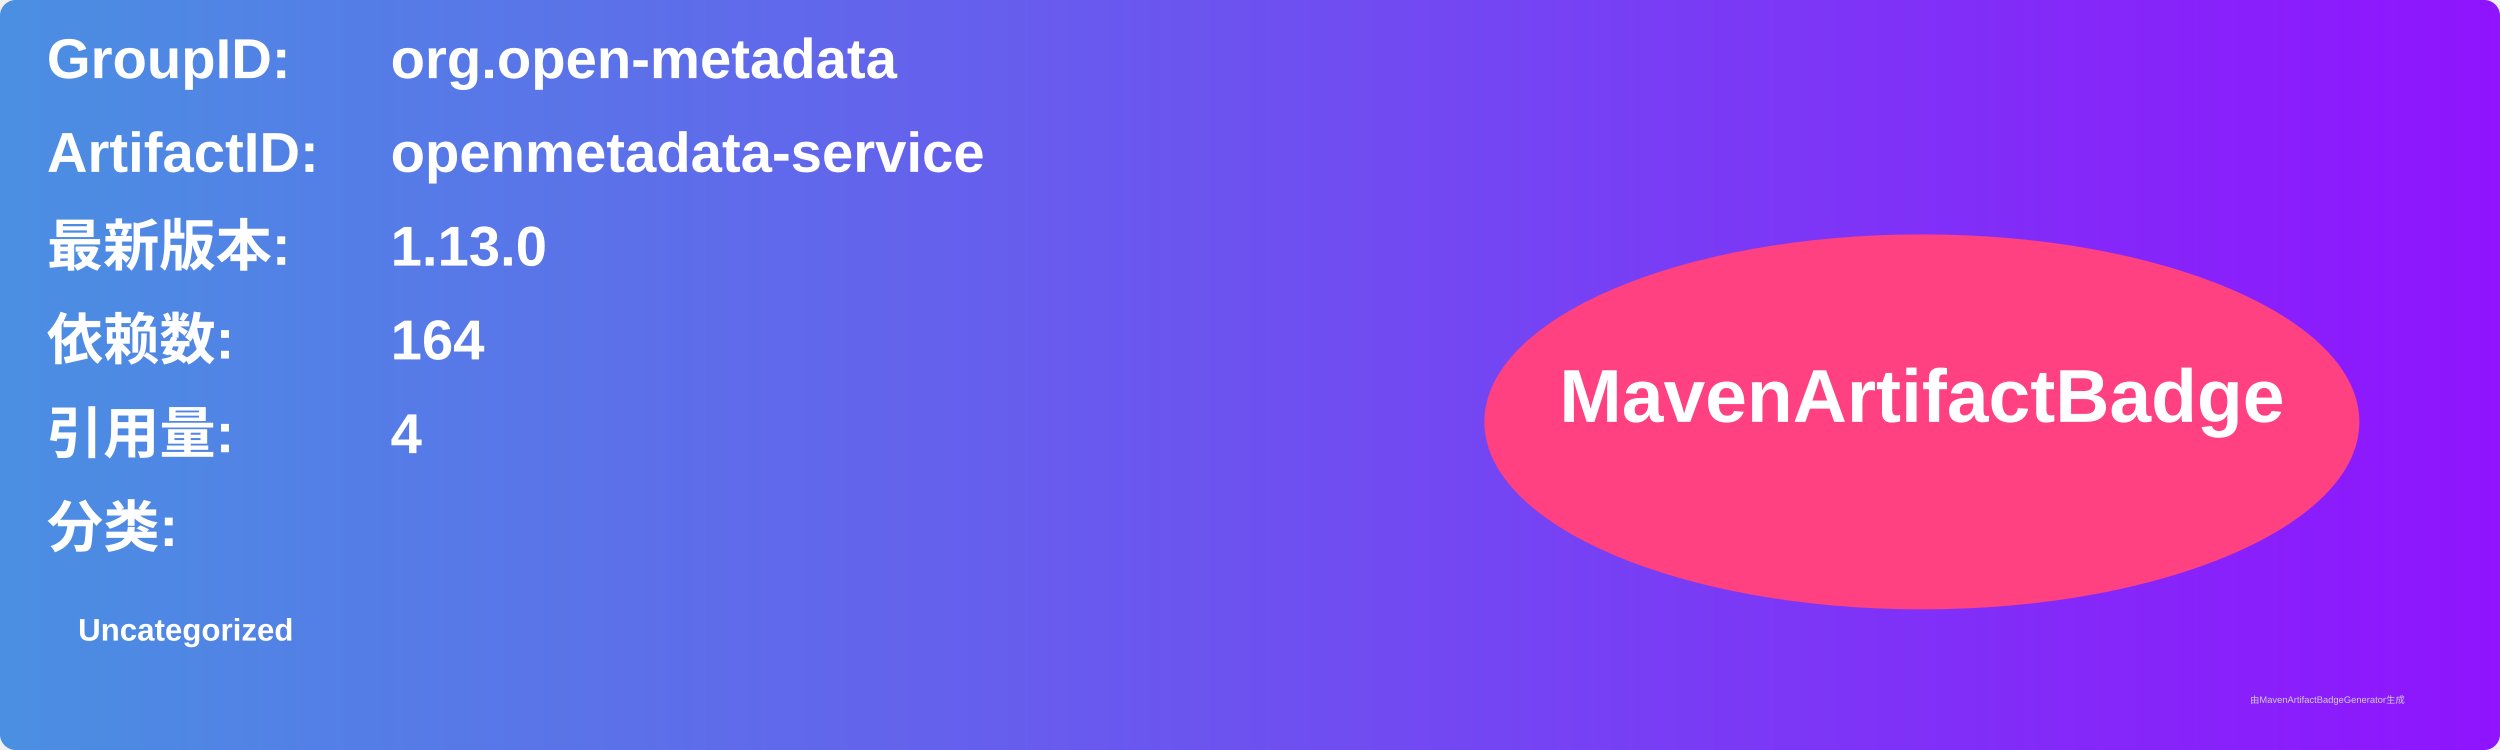
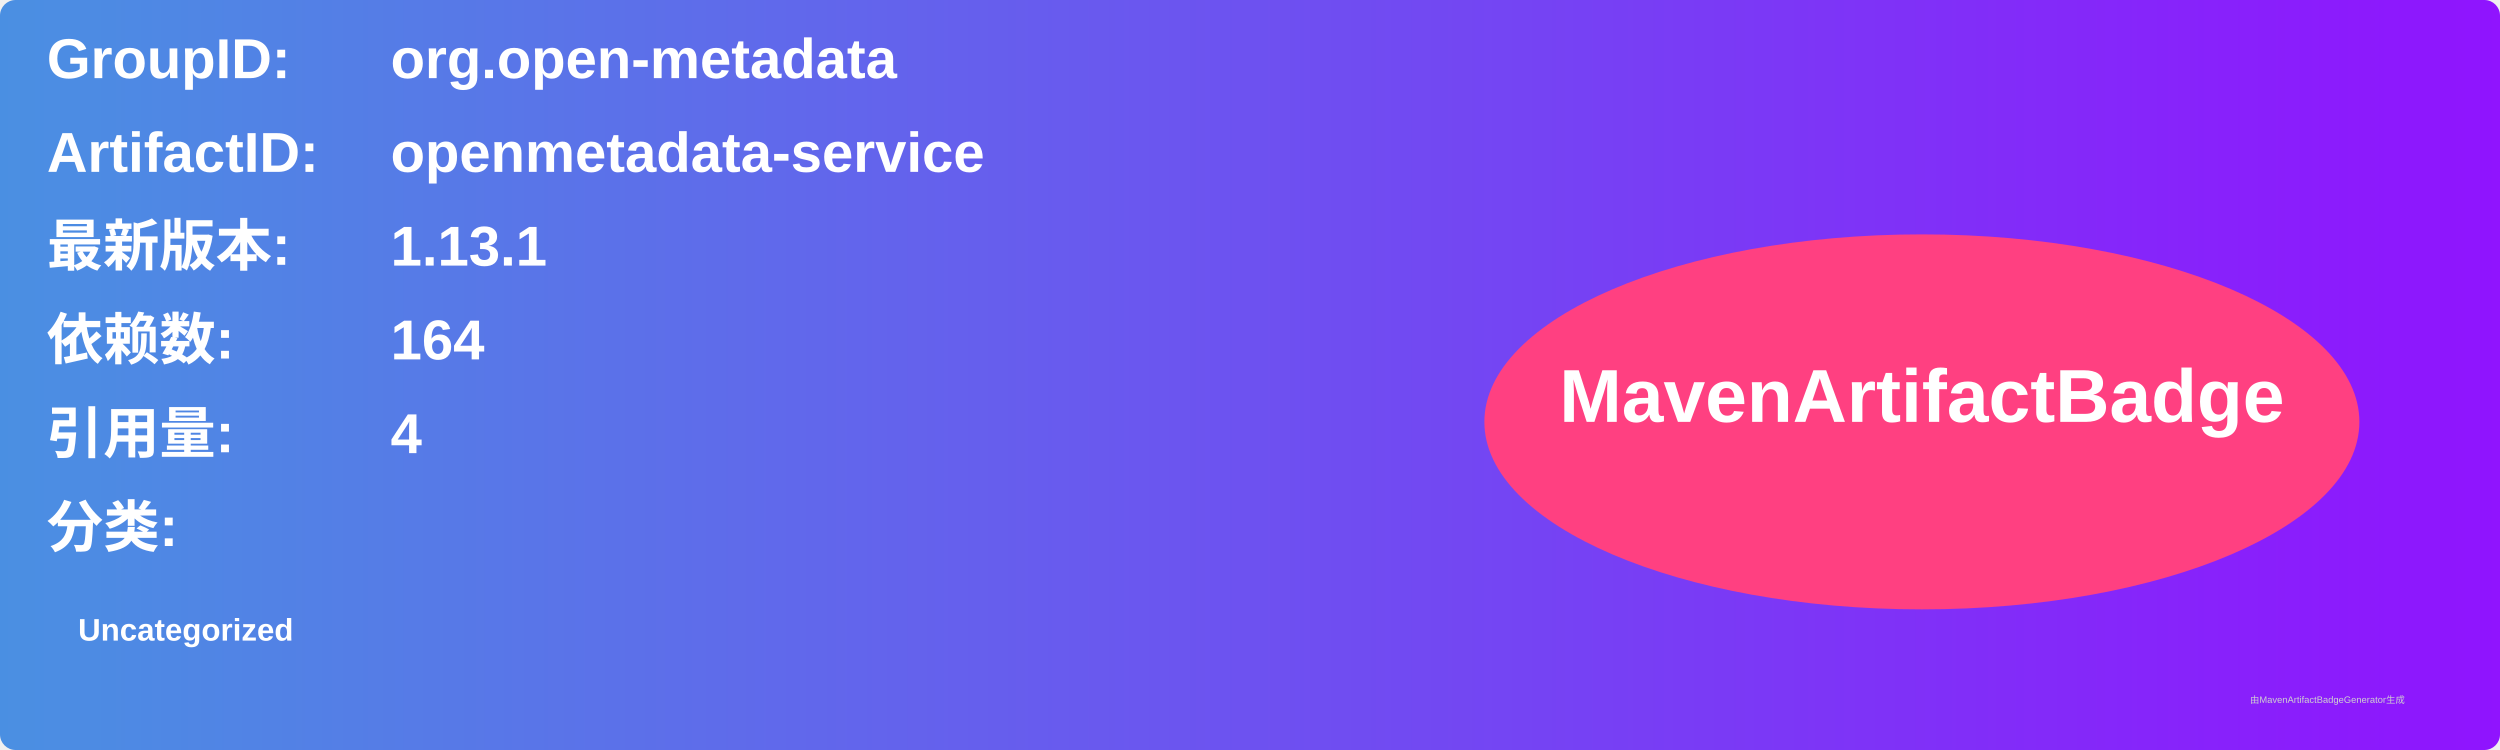
<svg xmlns="http://www.w3.org/2000/svg" width="800" height="240" viewBox="0 0 800 240">
  <linearGradient id="grad" x1="0%" y1="0%" x2="100%" y2="0%">
    <stop offset="0%" stop-color="#4a90e2" />
    <stop offset="100%" stop-color="#9013fe" />
  </linearGradient>
  <rect width="100%" height="100%" rx="5" ry="5" fill="url(#grad)" />
  <g transform="translate(15, 15)">
    <text x="0" y="10" font-family="Arial" font-size="18" fill="white" font-weight="bold" width="260">GroupID:</text>
    <text x="110" y="10" font-family="Arial" font-size="18" fill="white" font-weight="bold" width="460">org.open-metadata</text>
    <text x="0" y="40" font-family="Arial" font-size="18" fill="white" font-weight="bold" width="260">ArtifactID:</text>
    <text x="110" y="40" font-family="Arial" font-size="18" fill="white" font-weight="bold" width="460">openmetadata-service</text>
    <text x="0" y="70" font-family="Arial" font-size="18" fill="white" font-weight="bold">最新版本:</text>
    <text x="110" y="70" font-family="Arial" font-size="18" fill="white" font-weight="bold">
-       <tspan font-weight="bold">1.13.0</tspan>
+       <tspan font-weight="bold">1.13.1</tspan>
    </text>
    <text x="0" y="100" font-family="Arial" font-size="18" fill="white" font-weight="bold">依赖数: </text>
    <text x="110" y="100" font-family="Arial" font-size="18" fill="white">
      <tspan font-weight="bold">164</tspan>
    </text>
    <text x="0" y="130" font-family="Arial" font-size="18" fill="white" font-weight="bold">引用量: </text>
    <text x="110" y="130" font-family="Arial" font-size="18" fill="white">
      <tspan font-weight="bold">4</tspan>
    </text>
    <text x="0" y="160" font-family="Arial" font-size="18" fill="white" font-weight="bold">分类:</text>
    <text x="10" y="190" font-family="Arial" font-size="10" fill="white">
      <tspan font-weight="bold">Uncategorized</tspan>
    </text>
    <ellipse cx="600" cy="120" rx="140" ry="60" fill="#ff4081" />
    <text x="600" y="120" text-anchor="middle" font-family="Arial" font-size="24" fill="white" font-weight="bold">MavenArtifactBadge</text>
  </g>
  <text x="720" y="225" font-family="Arial" font-size="3" fill="#d0d0d0">由MavenArtifactBadgeGenerator生成</text>
</svg>
